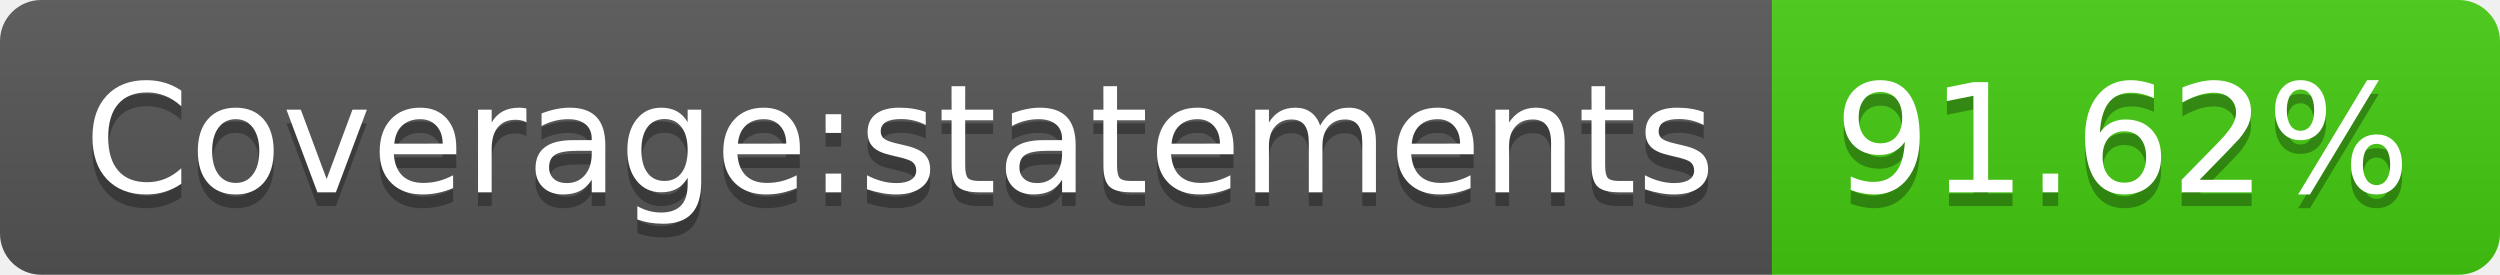
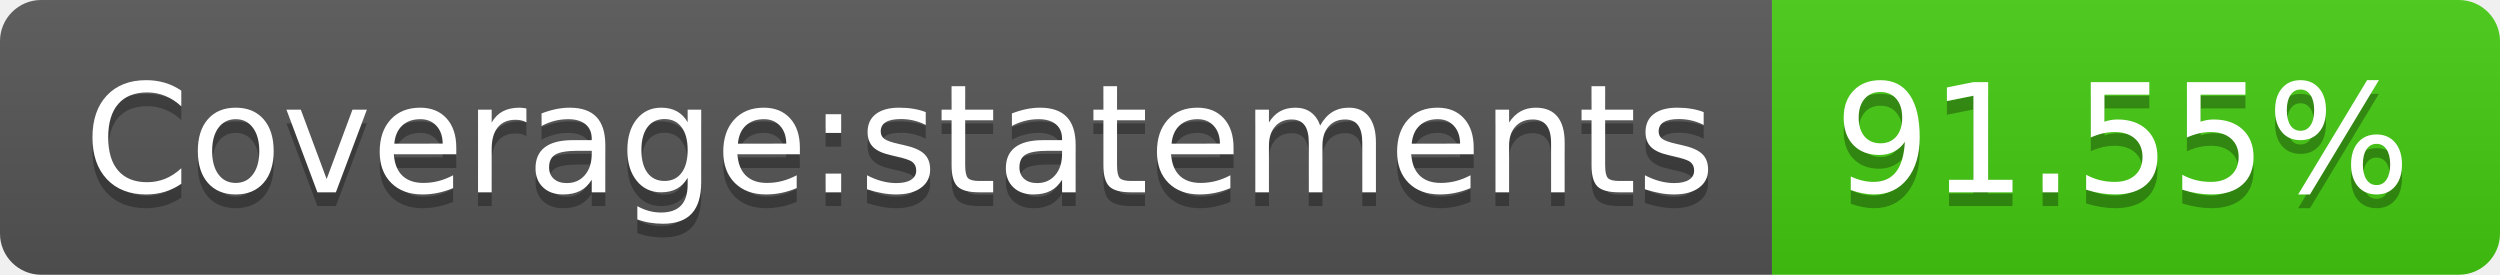
- <svg xmlns="http://www.w3.org/2000/svg" width="182" height="20" role="img" aria-label="Coverage:statements: 91.62%">
+ <svg xmlns="http://www.w3.org/2000/svg" width="182" height="20" role="img" aria-label="Coverage:statements: 91.55%">
  <linearGradient id="s" x2="0" y2="100%">
    <stop offset="0" stop-color="#bbb" stop-opacity=".1" />
    <stop offset="1" stop-opacity=".1" />
  </linearGradient>
  <clipPath id="r">
    <rect width="182" height="20" rx="3" fill="#fff" />
  </clipPath>
  <g clip-path="url(#r)">
    <rect width="129" height="20" fill="#555" />
    <rect x="129" width="53" height="20" fill="#4c1" />
    <rect width="182" height="20" fill="url(#s)" />
  </g>
  <g fill="#fff" text-anchor="middle" font-family="Verdana,Geneva,DejaVu Sans,sans-serif" text-rendering="geometricPrecision" font-size="110">
    <text aria-hidden="true" x="655" y="150" fill="#010101" fill-opacity=".3" transform="scale(.1)" textLength="1190">Coverage:statements</text>
    <text x="655" y="140" transform="scale(.1)" fill="#fff" textLength="1190">Coverage:statements</text>
-     <text aria-hidden="true" x="1545" y="150" fill="#010101" fill-opacity=".3" transform="scale(.1)" textLength="430">91.62%</text>
-     <text x="1545" y="140" transform="scale(.1)" fill="#fff" textLength="430">91.62%</text>
+     <text aria-hidden="true" x="1545" y="150" fill="#010101" fill-opacity=".3" transform="scale(.1)" textLength="430">91.55%</text>
+     <text x="1545" y="140" transform="scale(.1)" fill="#fff" textLength="430">91.55%</text>
  </g>
</svg>
